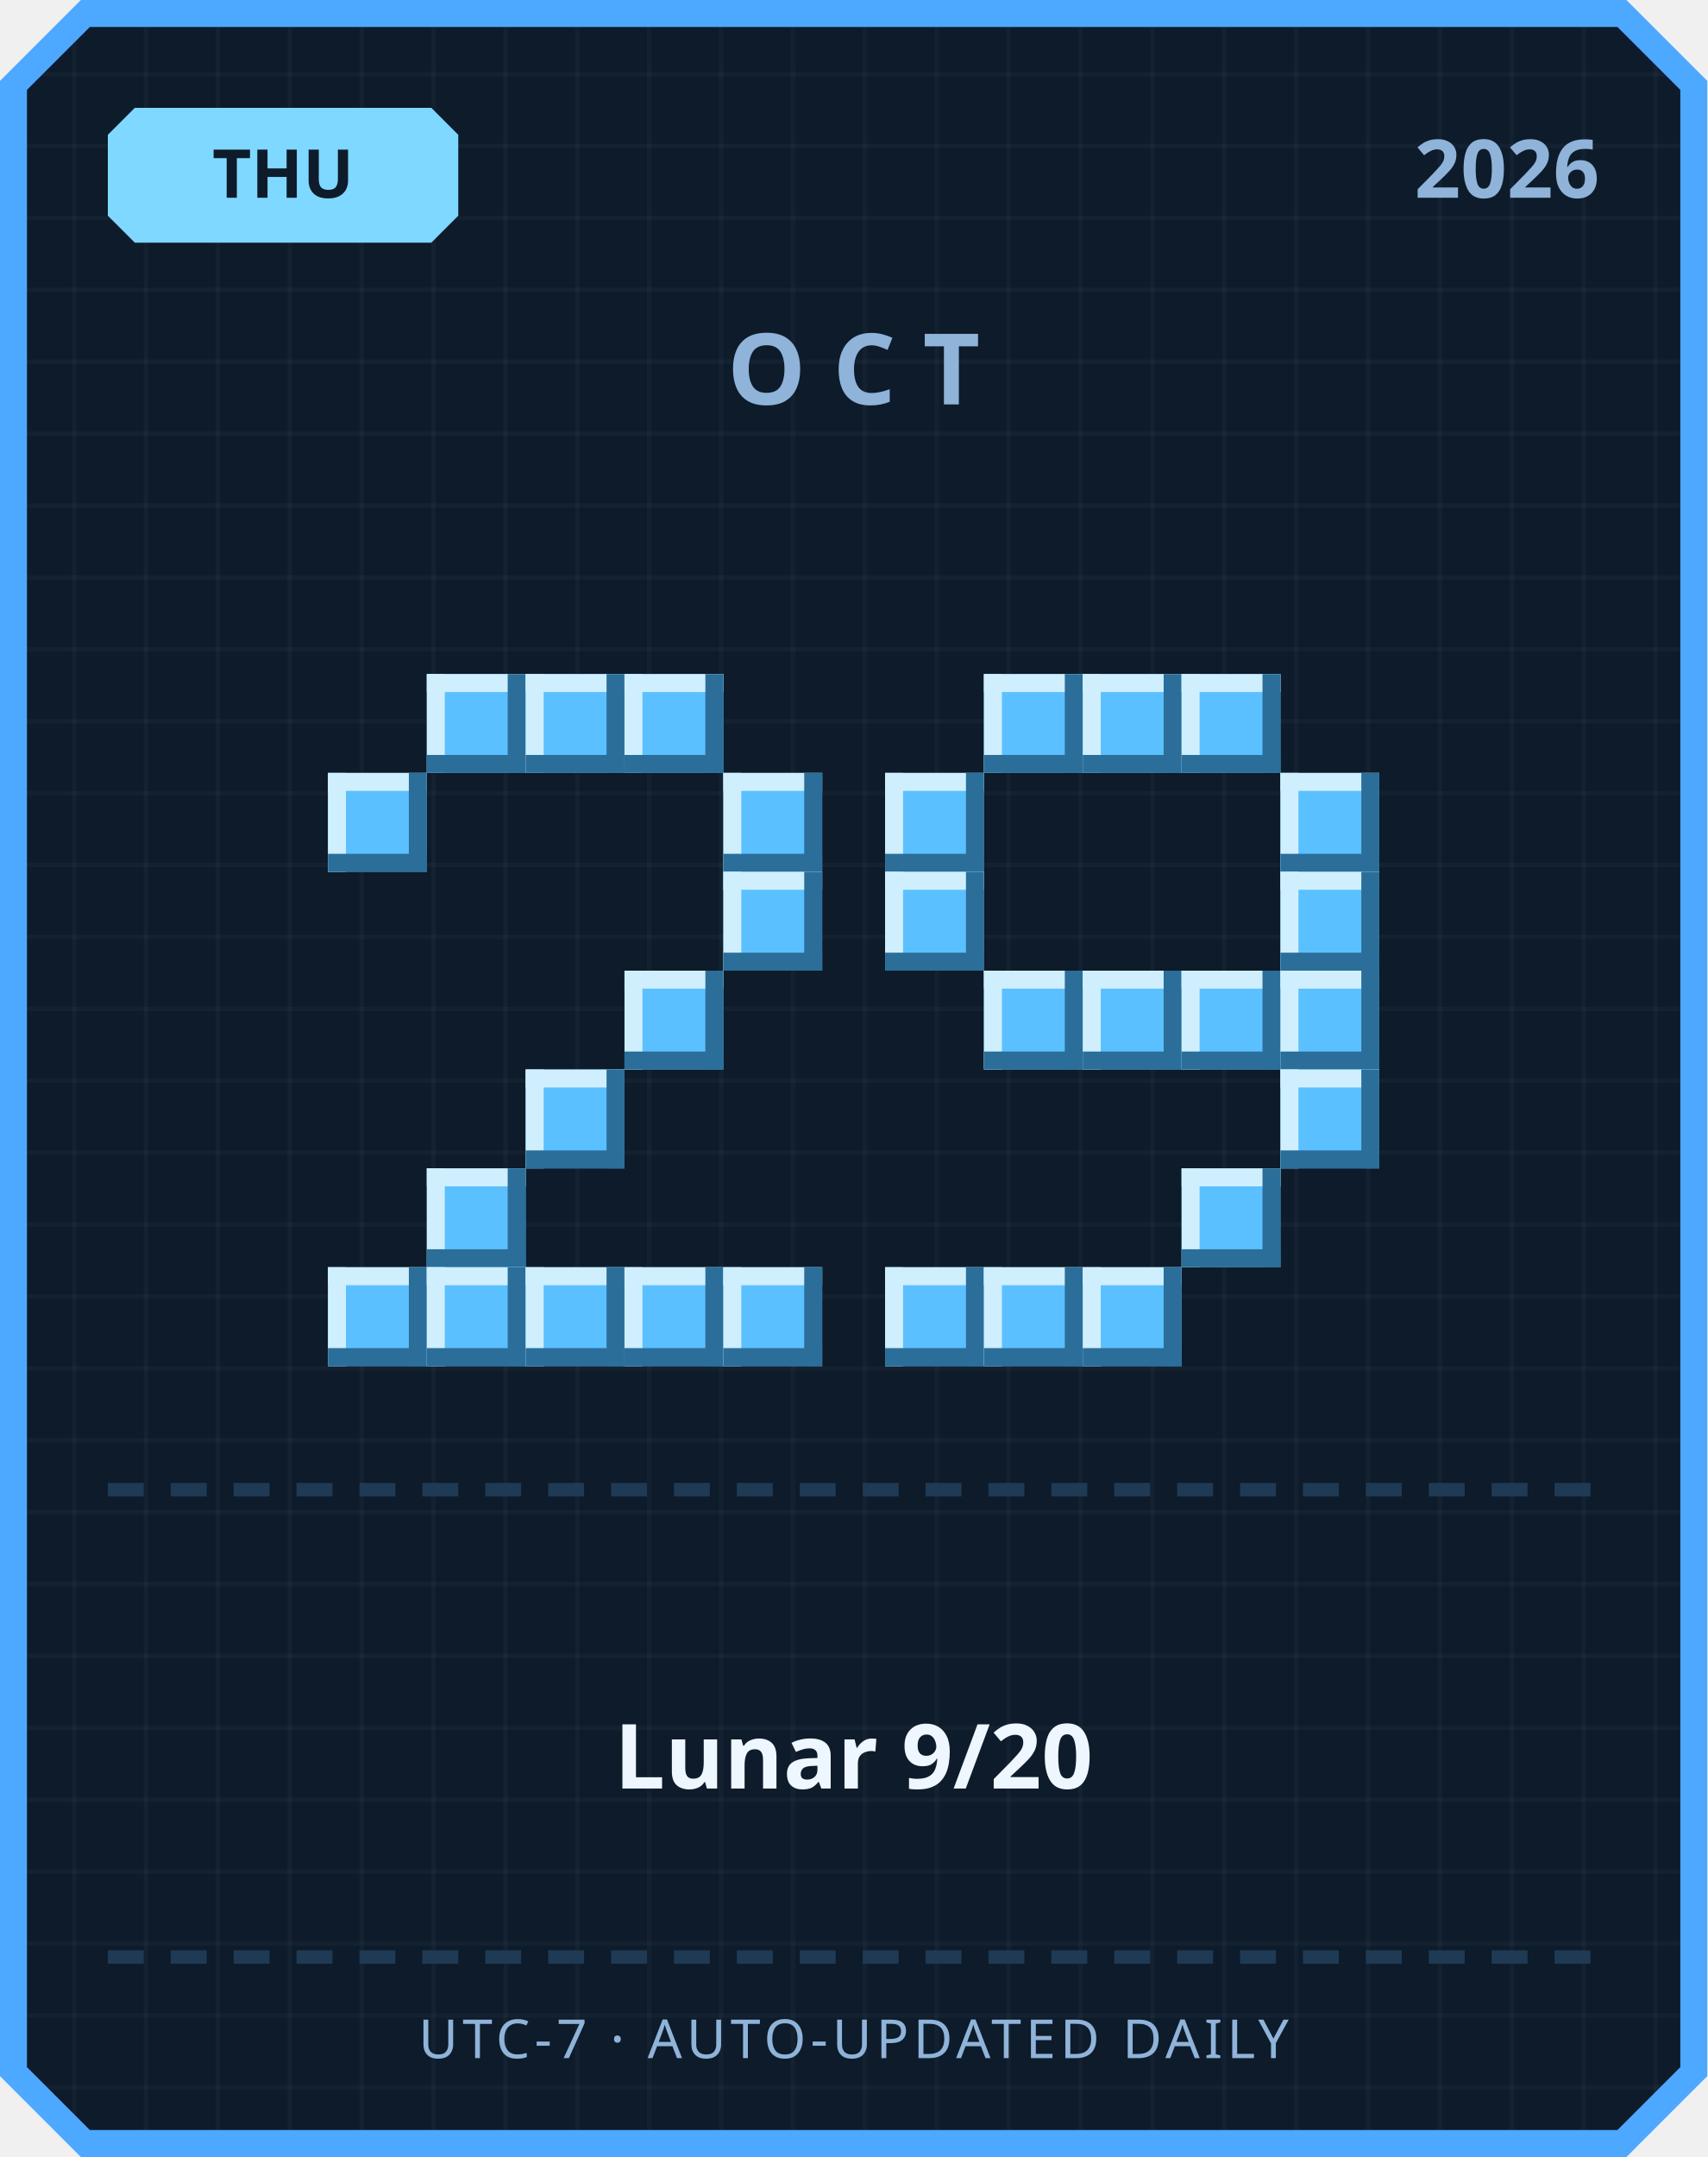
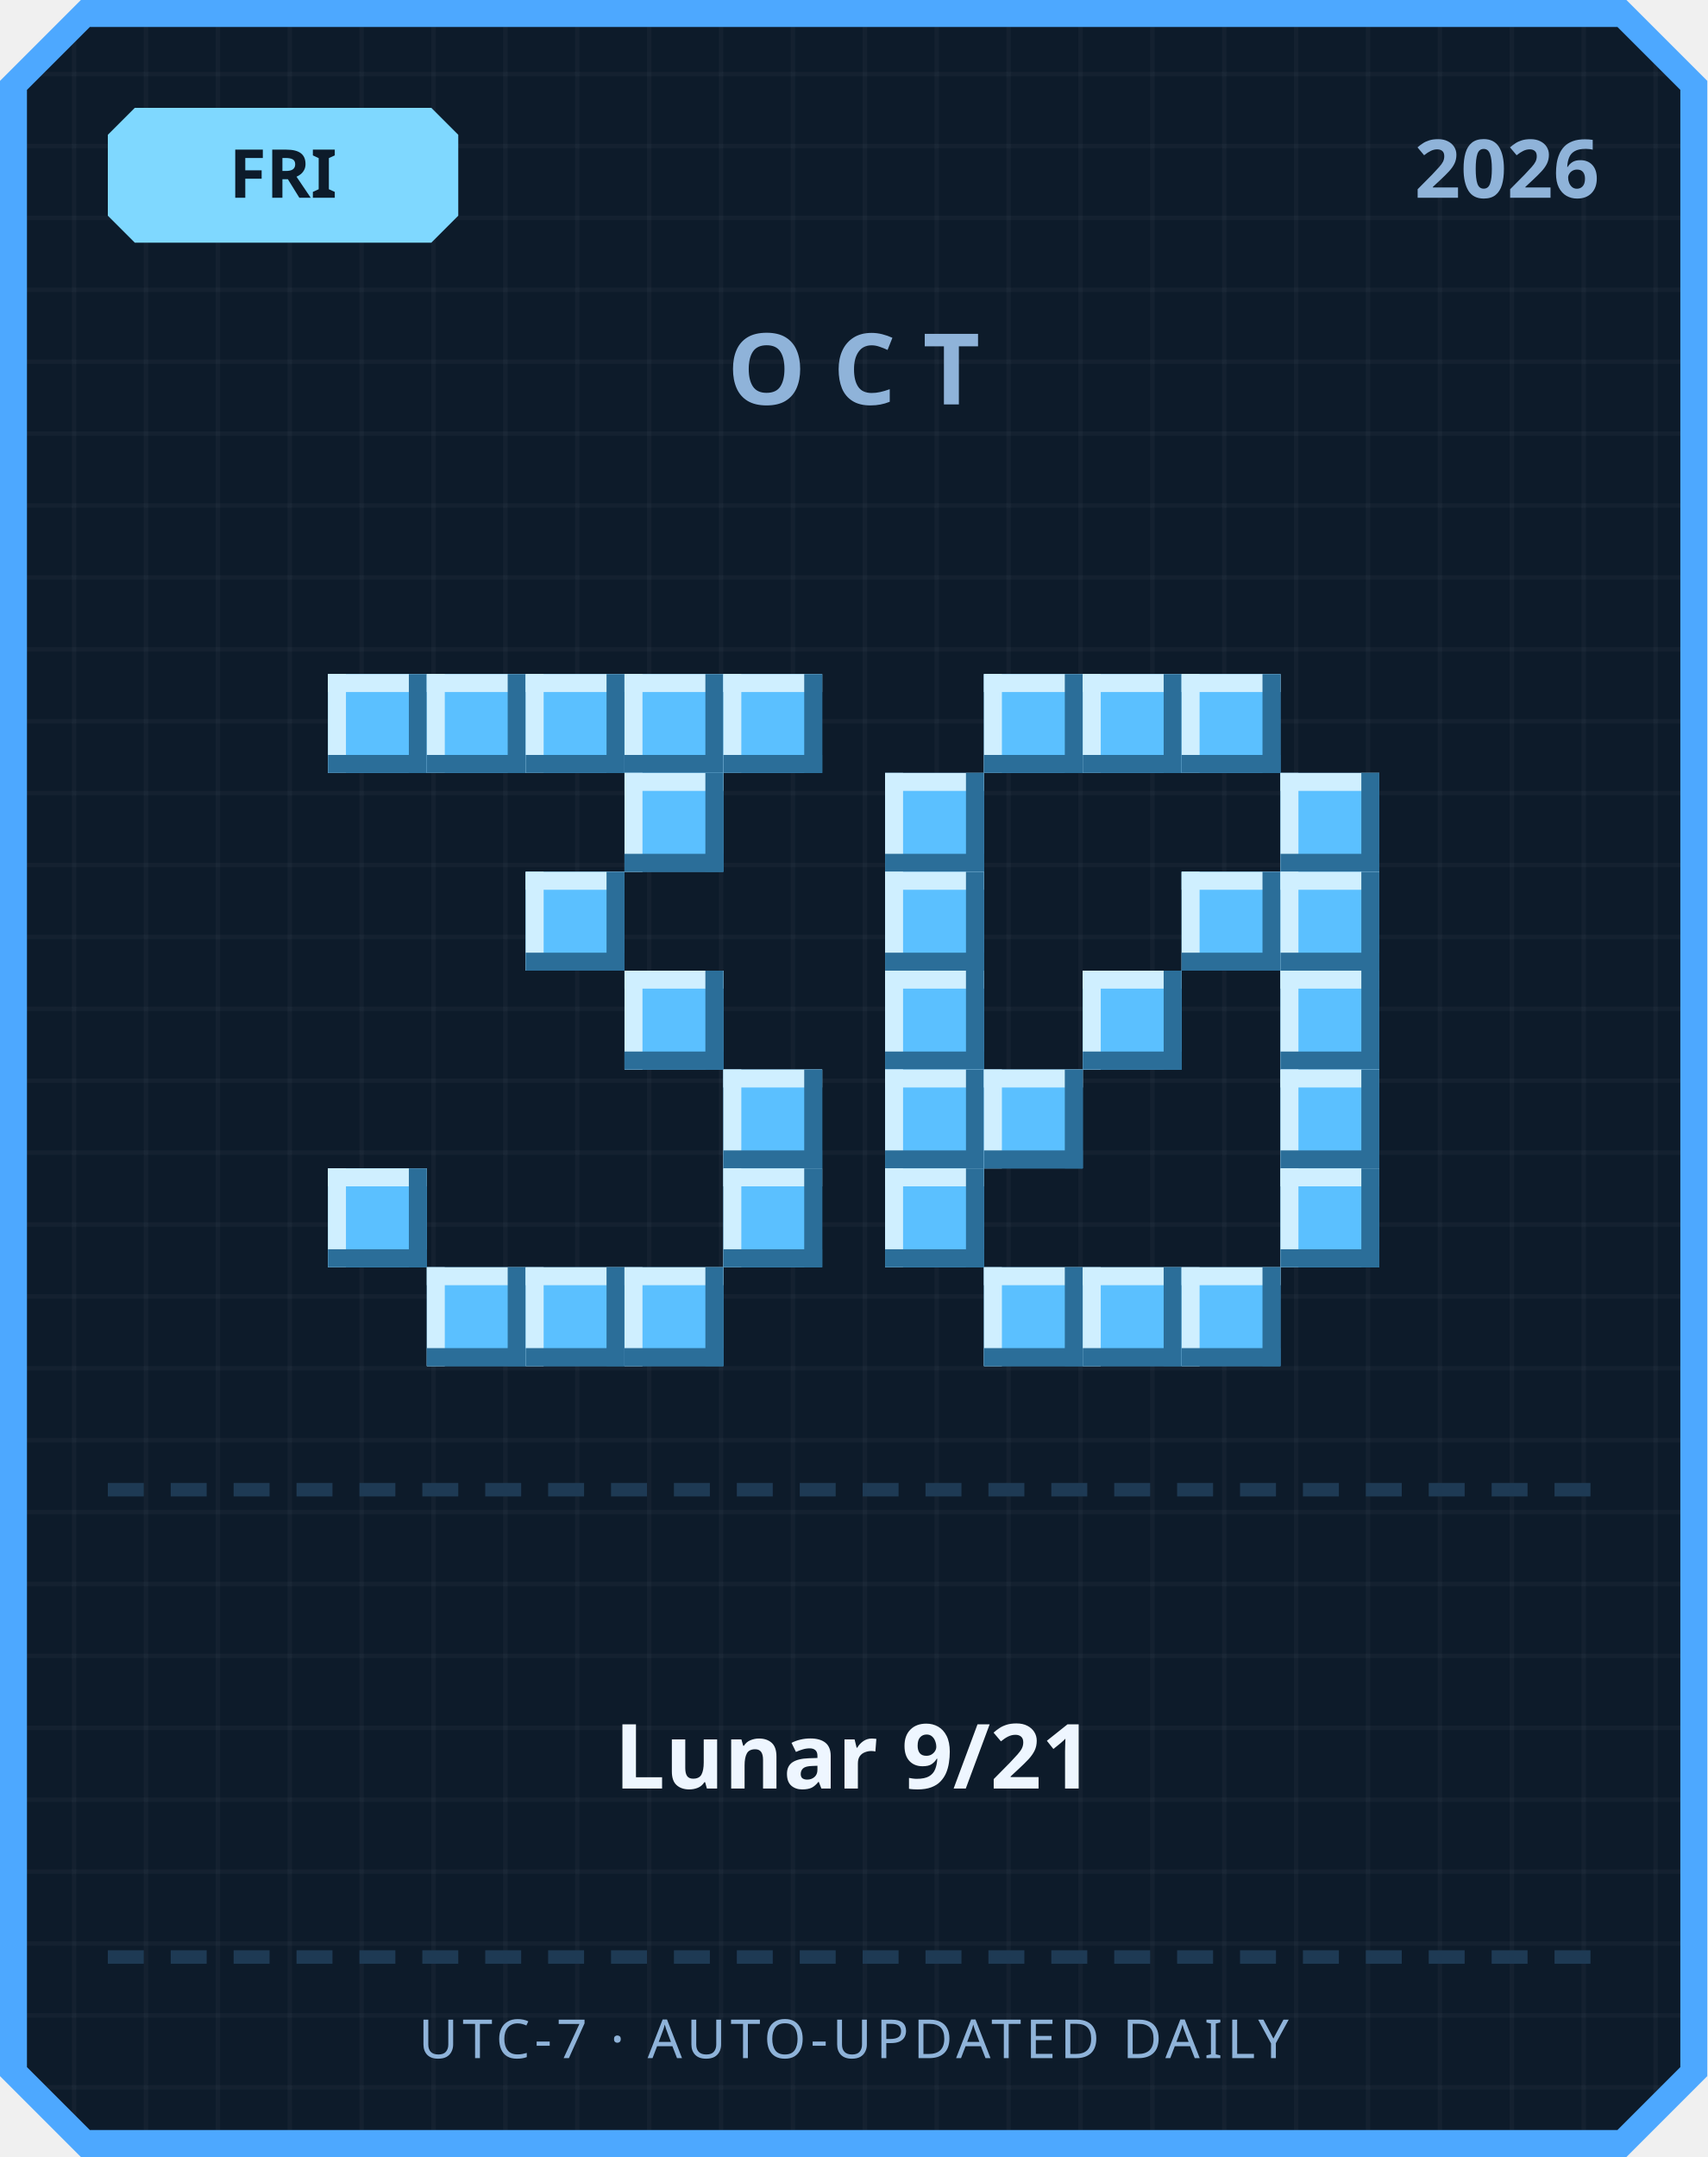
<svg xmlns="http://www.w3.org/2000/svg" width="380" height="480" viewBox="0 0 380 480">
  <defs>
    <pattern id="grid" width="16" height="16" patternUnits="userSpaceOnUse">
      <rect width="16" height="16" fill="#0d1b2a" />
      <rect width="1" height="16" fill="#ffffff" opacity="0.03" />
      <rect width="16" height="1" fill="#ffffff" opacity="0.03" />
    </pattern>
  </defs>
  <path d="M 18,0 L 362,0 L 380,18 L 380,462 L 362,480 L 18,480 L 0,462 L 0,18 Z" fill="#4da8ff" />
  <path d="M 20,6 L 360,6 L 374,20 L 374,460 L 360,474 L 20,474 L 6,460 L 6,20 Z" fill="url(#grid)" />
  <path d="M 30,24 L 96,24 L 102,30 L 102,48 L 96,54 L 30,54 L 24,48 L 24,30 Z" fill="#7fd8ff" />
-   <text x="63" y="44" text-anchor="middle" font-family="'Segoe UI', sans-serif" font-size="15" font-weight="700" fill="#0d1b2a">THU</text>
+   <text x="63" y="44" text-anchor="middle" font-family="'Segoe UI', sans-serif" font-size="15" font-weight="700" fill="#0d1b2a">FRI</text>
  <text x="356" y="44" text-anchor="end" font-family="'Segoe UI', sans-serif" font-size="18" font-weight="700" fill="#8fb3d9">2026</text>
  <text x="190" y="90" text-anchor="middle" font-family="'Segoe UI', sans-serif" font-size="22" font-weight="700" letter-spacing="6" fill="#8fb3d9">OCT</text>
+   <rect x="73" y="150" width="22" height="22" fill="#5bc0ff" />
+   <rect x="73" y="150" width="22" height="4" fill="#cfefff" />
+   <rect x="73" y="150" width="4" height="22" fill="#cfefff" />
+   <rect x="73" y="168" width="22" height="4" fill="#2b6e99" />
+   <rect x="91" y="150" width="4" height="22" fill="#2b6e99" />
  <rect x="95" y="150" width="22" height="22" fill="#5bc0ff" />
  <rect x="95" y="150" width="22" height="4" fill="#cfefff" />
  <rect x="95" y="150" width="4" height="22" fill="#cfefff" />
  <rect x="95" y="168" width="22" height="4" fill="#2b6e99" />
  <rect x="113" y="150" width="4" height="22" fill="#2b6e99" />
  <rect x="117" y="150" width="22" height="22" fill="#5bc0ff" />
  <rect x="117" y="150" width="22" height="4" fill="#cfefff" />
  <rect x="117" y="150" width="4" height="22" fill="#cfefff" />
  <rect x="117" y="168" width="22" height="4" fill="#2b6e99" />
  <rect x="135" y="150" width="4" height="22" fill="#2b6e99" />
  <rect x="139" y="150" width="22" height="22" fill="#5bc0ff" />
  <rect x="139" y="150" width="22" height="4" fill="#cfefff" />
  <rect x="139" y="150" width="4" height="22" fill="#cfefff" />
  <rect x="139" y="168" width="22" height="4" fill="#2b6e99" />
  <rect x="157" y="150" width="4" height="22" fill="#2b6e99" />
-   <rect x="73" y="172" width="22" height="22" fill="#5bc0ff" />
-   <rect x="73" y="172" width="22" height="4" fill="#cfefff" />
-   <rect x="73" y="172" width="4" height="22" fill="#cfefff" />
-   <rect x="73" y="190" width="22" height="4" fill="#2b6e99" />
-   <rect x="91" y="172" width="4" height="22" fill="#2b6e99" />
-   <rect x="161" y="172" width="22" height="22" fill="#5bc0ff" />
-   <rect x="161" y="172" width="22" height="4" fill="#cfefff" />
-   <rect x="161" y="172" width="4" height="22" fill="#cfefff" />
-   <rect x="161" y="190" width="22" height="4" fill="#2b6e99" />
-   <rect x="179" y="172" width="4" height="22" fill="#2b6e99" />
-   <rect x="161" y="194" width="22" height="22" fill="#5bc0ff" />
-   <rect x="161" y="194" width="22" height="4" fill="#cfefff" />
-   <rect x="161" y="194" width="4" height="22" fill="#cfefff" />
-   <rect x="161" y="212" width="22" height="4" fill="#2b6e99" />
-   <rect x="179" y="194" width="4" height="22" fill="#2b6e99" />
+   <rect x="161" y="150" width="22" height="22" fill="#5bc0ff" />
+   <rect x="161" y="150" width="22" height="4" fill="#cfefff" />
+   <rect x="161" y="150" width="4" height="22" fill="#cfefff" />
+   <rect x="161" y="168" width="22" height="4" fill="#2b6e99" />
+   <rect x="179" y="150" width="4" height="22" fill="#2b6e99" />
+   <rect x="139" y="172" width="22" height="22" fill="#5bc0ff" />
+   <rect x="139" y="172" width="22" height="4" fill="#cfefff" />
+   <rect x="139" y="172" width="4" height="22" fill="#cfefff" />
+   <rect x="139" y="190" width="22" height="4" fill="#2b6e99" />
+   <rect x="157" y="172" width="4" height="22" fill="#2b6e99" />
+   <rect x="117" y="194" width="22" height="22" fill="#5bc0ff" />
+   <rect x="117" y="194" width="22" height="4" fill="#cfefff" />
+   <rect x="117" y="194" width="4" height="22" fill="#cfefff" />
+   <rect x="117" y="212" width="22" height="4" fill="#2b6e99" />
+   <rect x="135" y="194" width="4" height="22" fill="#2b6e99" />
  <rect x="139" y="216" width="22" height="22" fill="#5bc0ff" />
  <rect x="139" y="216" width="22" height="4" fill="#cfefff" />
  <rect x="139" y="216" width="4" height="22" fill="#cfefff" />
  <rect x="139" y="234" width="22" height="4" fill="#2b6e99" />
  <rect x="157" y="216" width="4" height="22" fill="#2b6e99" />
-   <rect x="117" y="238" width="22" height="22" fill="#5bc0ff" />
-   <rect x="117" y="238" width="22" height="4" fill="#cfefff" />
-   <rect x="117" y="238" width="4" height="22" fill="#cfefff" />
-   <rect x="117" y="256" width="22" height="4" fill="#2b6e99" />
-   <rect x="135" y="238" width="4" height="22" fill="#2b6e99" />
-   <rect x="95" y="260" width="22" height="22" fill="#5bc0ff" />
-   <rect x="95" y="260" width="22" height="4" fill="#cfefff" />
-   <rect x="95" y="260" width="4" height="22" fill="#cfefff" />
-   <rect x="95" y="278" width="22" height="4" fill="#2b6e99" />
-   <rect x="113" y="260" width="4" height="22" fill="#2b6e99" />
-   <rect x="73" y="282" width="22" height="22" fill="#5bc0ff" />
-   <rect x="73" y="282" width="22" height="4" fill="#cfefff" />
-   <rect x="73" y="282" width="4" height="22" fill="#cfefff" />
-   <rect x="73" y="300" width="22" height="4" fill="#2b6e99" />
-   <rect x="91" y="282" width="4" height="22" fill="#2b6e99" />
+   <rect x="161" y="238" width="22" height="22" fill="#5bc0ff" />
+   <rect x="161" y="238" width="22" height="4" fill="#cfefff" />
+   <rect x="161" y="238" width="4" height="22" fill="#cfefff" />
+   <rect x="161" y="256" width="22" height="4" fill="#2b6e99" />
+   <rect x="179" y="238" width="4" height="22" fill="#2b6e99" />
+   <rect x="73" y="260" width="22" height="22" fill="#5bc0ff" />
+   <rect x="73" y="260" width="22" height="4" fill="#cfefff" />
+   <rect x="73" y="260" width="4" height="22" fill="#cfefff" />
+   <rect x="73" y="278" width="22" height="4" fill="#2b6e99" />
+   <rect x="91" y="260" width="4" height="22" fill="#2b6e99" />
+   <rect x="161" y="260" width="22" height="22" fill="#5bc0ff" />
+   <rect x="161" y="260" width="22" height="4" fill="#cfefff" />
+   <rect x="161" y="260" width="4" height="22" fill="#cfefff" />
+   <rect x="161" y="278" width="22" height="4" fill="#2b6e99" />
+   <rect x="179" y="260" width="4" height="22" fill="#2b6e99" />
  <rect x="95" y="282" width="22" height="22" fill="#5bc0ff" />
  <rect x="95" y="282" width="22" height="4" fill="#cfefff" />
  <rect x="95" y="282" width="4" height="22" fill="#cfefff" />
  <rect x="95" y="300" width="22" height="4" fill="#2b6e99" />
  <rect x="113" y="282" width="4" height="22" fill="#2b6e99" />
  <rect x="117" y="282" width="22" height="22" fill="#5bc0ff" />
  <rect x="117" y="282" width="22" height="4" fill="#cfefff" />
  <rect x="117" y="282" width="4" height="22" fill="#cfefff" />
  <rect x="117" y="300" width="22" height="4" fill="#2b6e99" />
  <rect x="135" y="282" width="4" height="22" fill="#2b6e99" />
  <rect x="139" y="282" width="22" height="22" fill="#5bc0ff" />
  <rect x="139" y="282" width="22" height="4" fill="#cfefff" />
  <rect x="139" y="282" width="4" height="22" fill="#cfefff" />
  <rect x="139" y="300" width="22" height="4" fill="#2b6e99" />
  <rect x="157" y="282" width="4" height="22" fill="#2b6e99" />
-   <rect x="161" y="282" width="22" height="22" fill="#5bc0ff" />
-   <rect x="161" y="282" width="22" height="4" fill="#cfefff" />
-   <rect x="161" y="282" width="4" height="22" fill="#cfefff" />
-   <rect x="161" y="300" width="22" height="4" fill="#2b6e99" />
-   <rect x="179" y="282" width="4" height="22" fill="#2b6e99" />
  <rect x="219" y="150" width="22" height="22" fill="#5bc0ff" />
  <rect x="219" y="150" width="22" height="4" fill="#cfefff" />
  <rect x="219" y="150" width="4" height="22" fill="#cfefff" />
  <rect x="219" y="168" width="22" height="4" fill="#2b6e99" />
  <rect x="237" y="150" width="4" height="22" fill="#2b6e99" />
  <rect x="241" y="150" width="22" height="22" fill="#5bc0ff" />
  <rect x="241" y="150" width="22" height="4" fill="#cfefff" />
  <rect x="241" y="150" width="4" height="22" fill="#cfefff" />
  <rect x="241" y="168" width="22" height="4" fill="#2b6e99" />
  <rect x="259" y="150" width="4" height="22" fill="#2b6e99" />
  <rect x="263" y="150" width="22" height="22" fill="#5bc0ff" />
  <rect x="263" y="150" width="22" height="4" fill="#cfefff" />
  <rect x="263" y="150" width="4" height="22" fill="#cfefff" />
  <rect x="263" y="168" width="22" height="4" fill="#2b6e99" />
  <rect x="281" y="150" width="4" height="22" fill="#2b6e99" />
  <rect x="197" y="172" width="22" height="22" fill="#5bc0ff" />
  <rect x="197" y="172" width="22" height="4" fill="#cfefff" />
  <rect x="197" y="172" width="4" height="22" fill="#cfefff" />
  <rect x="197" y="190" width="22" height="4" fill="#2b6e99" />
  <rect x="215" y="172" width="4" height="22" fill="#2b6e99" />
  <rect x="285" y="172" width="22" height="22" fill="#5bc0ff" />
  <rect x="285" y="172" width="22" height="4" fill="#cfefff" />
  <rect x="285" y="172" width="4" height="22" fill="#cfefff" />
  <rect x="285" y="190" width="22" height="4" fill="#2b6e99" />
  <rect x="303" y="172" width="4" height="22" fill="#2b6e99" />
  <rect x="197" y="194" width="22" height="22" fill="#5bc0ff" />
  <rect x="197" y="194" width="22" height="4" fill="#cfefff" />
  <rect x="197" y="194" width="4" height="22" fill="#cfefff" />
  <rect x="197" y="212" width="22" height="4" fill="#2b6e99" />
  <rect x="215" y="194" width="4" height="22" fill="#2b6e99" />
+   <rect x="263" y="194" width="22" height="22" fill="#5bc0ff" />
+   <rect x="263" y="194" width="22" height="4" fill="#cfefff" />
+   <rect x="263" y="194" width="4" height="22" fill="#cfefff" />
+   <rect x="263" y="212" width="22" height="4" fill="#2b6e99" />
+   <rect x="281" y="194" width="4" height="22" fill="#2b6e99" />
  <rect x="285" y="194" width="22" height="22" fill="#5bc0ff" />
  <rect x="285" y="194" width="22" height="4" fill="#cfefff" />
  <rect x="285" y="194" width="4" height="22" fill="#cfefff" />
  <rect x="285" y="212" width="22" height="4" fill="#2b6e99" />
  <rect x="303" y="194" width="4" height="22" fill="#2b6e99" />
-   <rect x="219" y="216" width="22" height="22" fill="#5bc0ff" />
-   <rect x="219" y="216" width="22" height="4" fill="#cfefff" />
-   <rect x="219" y="216" width="4" height="22" fill="#cfefff" />
-   <rect x="219" y="234" width="22" height="4" fill="#2b6e99" />
-   <rect x="237" y="216" width="4" height="22" fill="#2b6e99" />
+   <rect x="197" y="216" width="22" height="22" fill="#5bc0ff" />
+   <rect x="197" y="216" width="22" height="4" fill="#cfefff" />
+   <rect x="197" y="216" width="4" height="22" fill="#cfefff" />
+   <rect x="197" y="234" width="22" height="4" fill="#2b6e99" />
+   <rect x="215" y="216" width="4" height="22" fill="#2b6e99" />
  <rect x="241" y="216" width="22" height="22" fill="#5bc0ff" />
  <rect x="241" y="216" width="22" height="4" fill="#cfefff" />
  <rect x="241" y="216" width="4" height="22" fill="#cfefff" />
  <rect x="241" y="234" width="22" height="4" fill="#2b6e99" />
  <rect x="259" y="216" width="4" height="22" fill="#2b6e99" />
-   <rect x="263" y="216" width="22" height="22" fill="#5bc0ff" />
-   <rect x="263" y="216" width="22" height="4" fill="#cfefff" />
-   <rect x="263" y="216" width="4" height="22" fill="#cfefff" />
-   <rect x="263" y="234" width="22" height="4" fill="#2b6e99" />
-   <rect x="281" y="216" width="4" height="22" fill="#2b6e99" />
  <rect x="285" y="216" width="22" height="22" fill="#5bc0ff" />
  <rect x="285" y="216" width="22" height="4" fill="#cfefff" />
  <rect x="285" y="216" width="4" height="22" fill="#cfefff" />
  <rect x="285" y="234" width="22" height="4" fill="#2b6e99" />
  <rect x="303" y="216" width="4" height="22" fill="#2b6e99" />
+   <rect x="197" y="238" width="22" height="22" fill="#5bc0ff" />
+   <rect x="197" y="238" width="22" height="4" fill="#cfefff" />
+   <rect x="197" y="238" width="4" height="22" fill="#cfefff" />
+   <rect x="197" y="256" width="22" height="4" fill="#2b6e99" />
+   <rect x="215" y="238" width="4" height="22" fill="#2b6e99" />
+   <rect x="219" y="238" width="22" height="22" fill="#5bc0ff" />
+   <rect x="219" y="238" width="22" height="4" fill="#cfefff" />
+   <rect x="219" y="238" width="4" height="22" fill="#cfefff" />
+   <rect x="219" y="256" width="22" height="4" fill="#2b6e99" />
+   <rect x="237" y="238" width="4" height="22" fill="#2b6e99" />
  <rect x="285" y="238" width="22" height="22" fill="#5bc0ff" />
  <rect x="285" y="238" width="22" height="4" fill="#cfefff" />
  <rect x="285" y="238" width="4" height="22" fill="#cfefff" />
  <rect x="285" y="256" width="22" height="4" fill="#2b6e99" />
  <rect x="303" y="238" width="4" height="22" fill="#2b6e99" />
-   <rect x="263" y="260" width="22" height="22" fill="#5bc0ff" />
-   <rect x="263" y="260" width="22" height="4" fill="#cfefff" />
-   <rect x="263" y="260" width="4" height="22" fill="#cfefff" />
-   <rect x="263" y="278" width="22" height="4" fill="#2b6e99" />
-   <rect x="281" y="260" width="4" height="22" fill="#2b6e99" />
-   <rect x="197" y="282" width="22" height="22" fill="#5bc0ff" />
-   <rect x="197" y="282" width="22" height="4" fill="#cfefff" />
-   <rect x="197" y="282" width="4" height="22" fill="#cfefff" />
-   <rect x="197" y="300" width="22" height="4" fill="#2b6e99" />
-   <rect x="215" y="282" width="4" height="22" fill="#2b6e99" />
+   <rect x="197" y="260" width="22" height="22" fill="#5bc0ff" />
+   <rect x="197" y="260" width="22" height="4" fill="#cfefff" />
+   <rect x="197" y="260" width="4" height="22" fill="#cfefff" />
+   <rect x="197" y="278" width="22" height="4" fill="#2b6e99" />
+   <rect x="215" y="260" width="4" height="22" fill="#2b6e99" />
+   <rect x="285" y="260" width="22" height="22" fill="#5bc0ff" />
+   <rect x="285" y="260" width="22" height="4" fill="#cfefff" />
+   <rect x="285" y="260" width="4" height="22" fill="#cfefff" />
+   <rect x="285" y="278" width="22" height="4" fill="#2b6e99" />
+   <rect x="303" y="260" width="4" height="22" fill="#2b6e99" />
  <rect x="219" y="282" width="22" height="22" fill="#5bc0ff" />
  <rect x="219" y="282" width="22" height="4" fill="#cfefff" />
  <rect x="219" y="282" width="4" height="22" fill="#cfefff" />
  <rect x="219" y="300" width="22" height="4" fill="#2b6e99" />
  <rect x="237" y="282" width="4" height="22" fill="#2b6e99" />
  <rect x="241" y="282" width="22" height="22" fill="#5bc0ff" />
  <rect x="241" y="282" width="22" height="4" fill="#cfefff" />
  <rect x="241" y="282" width="4" height="22" fill="#cfefff" />
  <rect x="241" y="300" width="22" height="4" fill="#2b6e99" />
  <rect x="259" y="282" width="4" height="22" fill="#2b6e99" />
+   <rect x="263" y="282" width="22" height="22" fill="#5bc0ff" />
+   <rect x="263" y="282" width="22" height="4" fill="#cfefff" />
+   <rect x="263" y="282" width="4" height="22" fill="#cfefff" />
+   <rect x="263" y="300" width="22" height="4" fill="#2b6e99" />
+   <rect x="281" y="282" width="4" height="22" fill="#2b6e99" />
  <rect x="24" y="330" width="8" height="3" fill="#1e3a54" />
  <rect x="38" y="330" width="8" height="3" fill="#1e3a54" />
  <rect x="52" y="330" width="8" height="3" fill="#1e3a54" />
  <rect x="66" y="330" width="8" height="3" fill="#1e3a54" />
  <rect x="80" y="330" width="8" height="3" fill="#1e3a54" />
  <rect x="94" y="330" width="8" height="3" fill="#1e3a54" />
  <rect x="108" y="330" width="8" height="3" fill="#1e3a54" />
  <rect x="122" y="330" width="8" height="3" fill="#1e3a54" />
  <rect x="136" y="330" width="8" height="3" fill="#1e3a54" />
  <rect x="150" y="330" width="8" height="3" fill="#1e3a54" />
  <rect x="164" y="330" width="8" height="3" fill="#1e3a54" />
  <rect x="178" y="330" width="8" height="3" fill="#1e3a54" />
  <rect x="192" y="330" width="8" height="3" fill="#1e3a54" />
  <rect x="206" y="330" width="8" height="3" fill="#1e3a54" />
  <rect x="220" y="330" width="8" height="3" fill="#1e3a54" />
  <rect x="234" y="330" width="8" height="3" fill="#1e3a54" />
  <rect x="248" y="330" width="8" height="3" fill="#1e3a54" />
  <rect x="262" y="330" width="8" height="3" fill="#1e3a54" />
  <rect x="276" y="330" width="8" height="3" fill="#1e3a54" />
  <rect x="290" y="330" width="8" height="3" fill="#1e3a54" />
  <rect x="304" y="330" width="8" height="3" fill="#1e3a54" />
  <rect x="318" y="330" width="8" height="3" fill="#1e3a54" />
  <rect x="332" y="330" width="8" height="3" fill="#1e3a54" />
  <rect x="346" y="330" width="8" height="3" fill="#1e3a54" />
-   <text x="190" y="398" text-anchor="middle" font-family="'Segoe UI', 'Microsoft JhengHei', sans-serif" font-size="20" font-weight="700" fill="#eef6ff">Lunar 9/20</text>
+   <text x="190" y="398" text-anchor="middle" font-family="'Segoe UI', 'Microsoft JhengHei', sans-serif" font-size="20" font-weight="700" fill="#eef6ff">Lunar 9/21</text>
  <rect x="24" y="434" width="8" height="3" fill="#1e3a54" />
  <rect x="38" y="434" width="8" height="3" fill="#1e3a54" />
  <rect x="52" y="434" width="8" height="3" fill="#1e3a54" />
  <rect x="66" y="434" width="8" height="3" fill="#1e3a54" />
  <rect x="80" y="434" width="8" height="3" fill="#1e3a54" />
  <rect x="94" y="434" width="8" height="3" fill="#1e3a54" />
  <rect x="108" y="434" width="8" height="3" fill="#1e3a54" />
  <rect x="122" y="434" width="8" height="3" fill="#1e3a54" />
  <rect x="136" y="434" width="8" height="3" fill="#1e3a54" />
  <rect x="150" y="434" width="8" height="3" fill="#1e3a54" />
  <rect x="164" y="434" width="8" height="3" fill="#1e3a54" />
  <rect x="178" y="434" width="8" height="3" fill="#1e3a54" />
  <rect x="192" y="434" width="8" height="3" fill="#1e3a54" />
  <rect x="206" y="434" width="8" height="3" fill="#1e3a54" />
  <rect x="220" y="434" width="8" height="3" fill="#1e3a54" />
  <rect x="234" y="434" width="8" height="3" fill="#1e3a54" />
  <rect x="248" y="434" width="8" height="3" fill="#1e3a54" />
  <rect x="262" y="434" width="8" height="3" fill="#1e3a54" />
  <rect x="276" y="434" width="8" height="3" fill="#1e3a54" />
  <rect x="290" y="434" width="8" height="3" fill="#1e3a54" />
  <rect x="304" y="434" width="8" height="3" fill="#1e3a54" />
  <rect x="318" y="434" width="8" height="3" fill="#1e3a54" />
  <rect x="332" y="434" width="8" height="3" fill="#1e3a54" />
  <rect x="346" y="434" width="8" height="3" fill="#1e3a54" />
  <text x="190" y="458" text-anchor="middle" font-family="'Segoe UI', sans-serif" font-size="12" letter-spacing="1" fill="#8fb3d9">UTC-7 · AUTO-UPDATED DAILY</text>
</svg>
